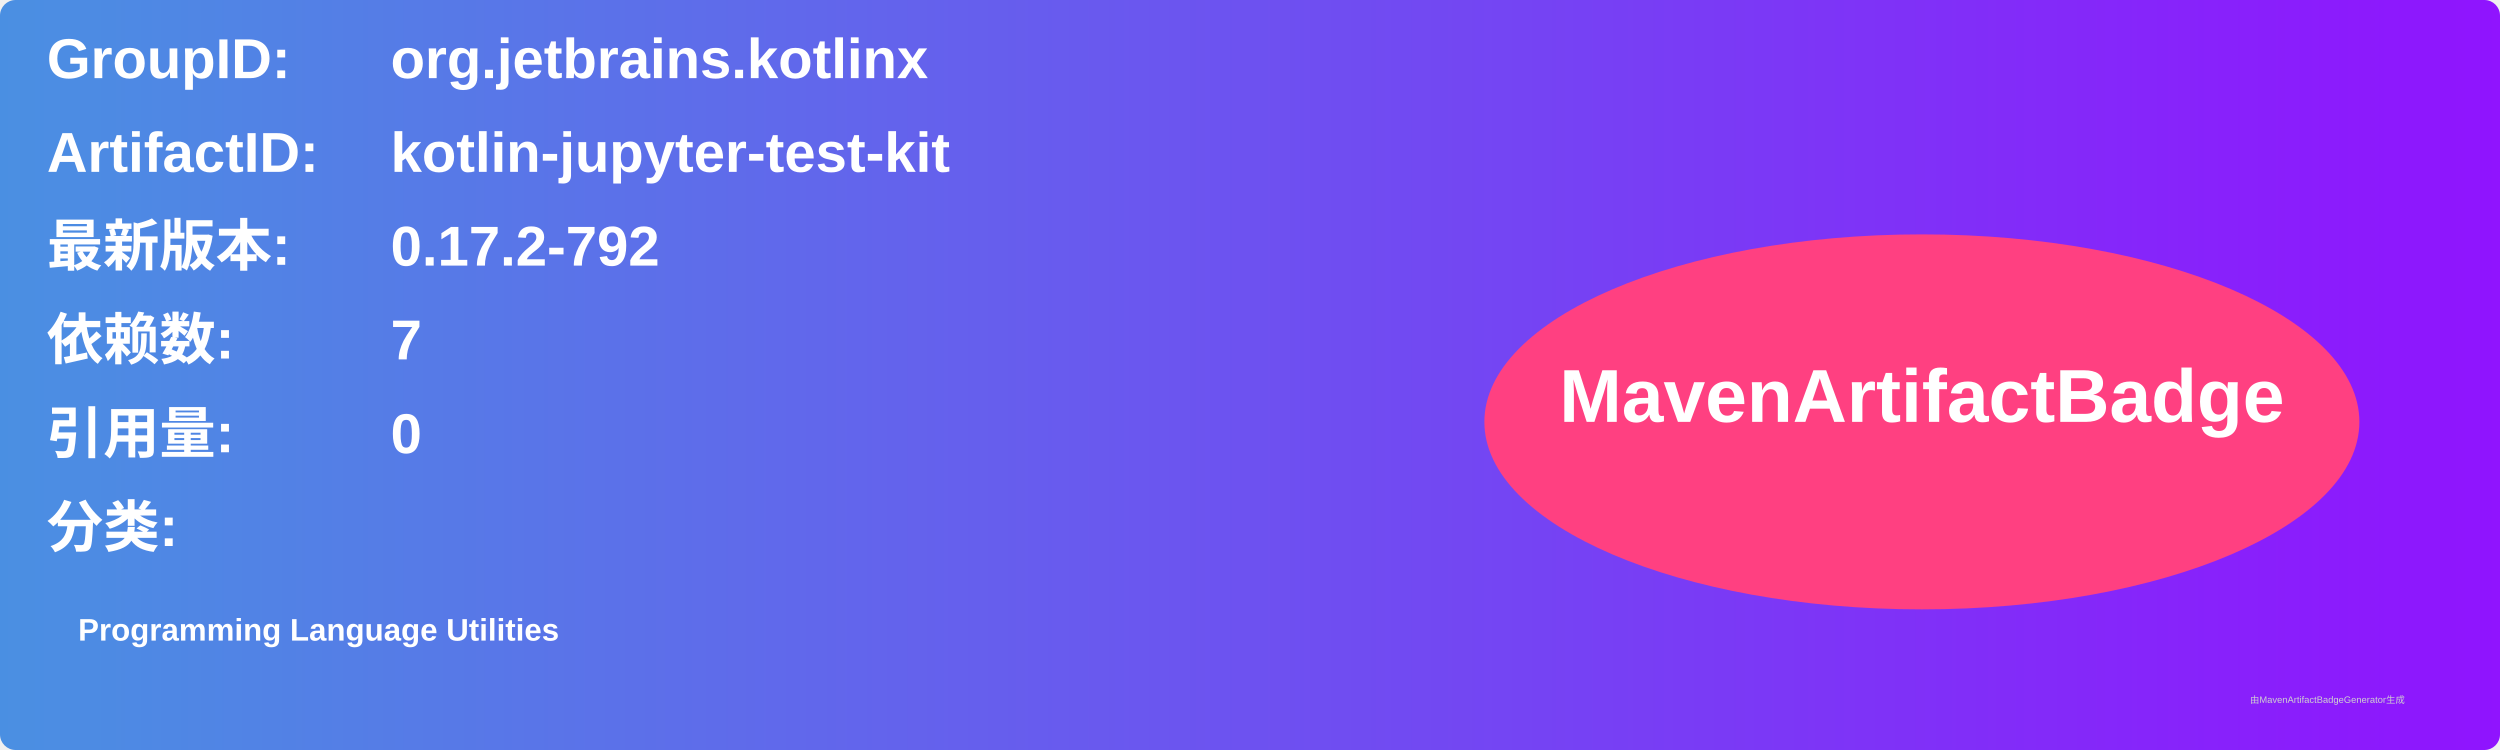
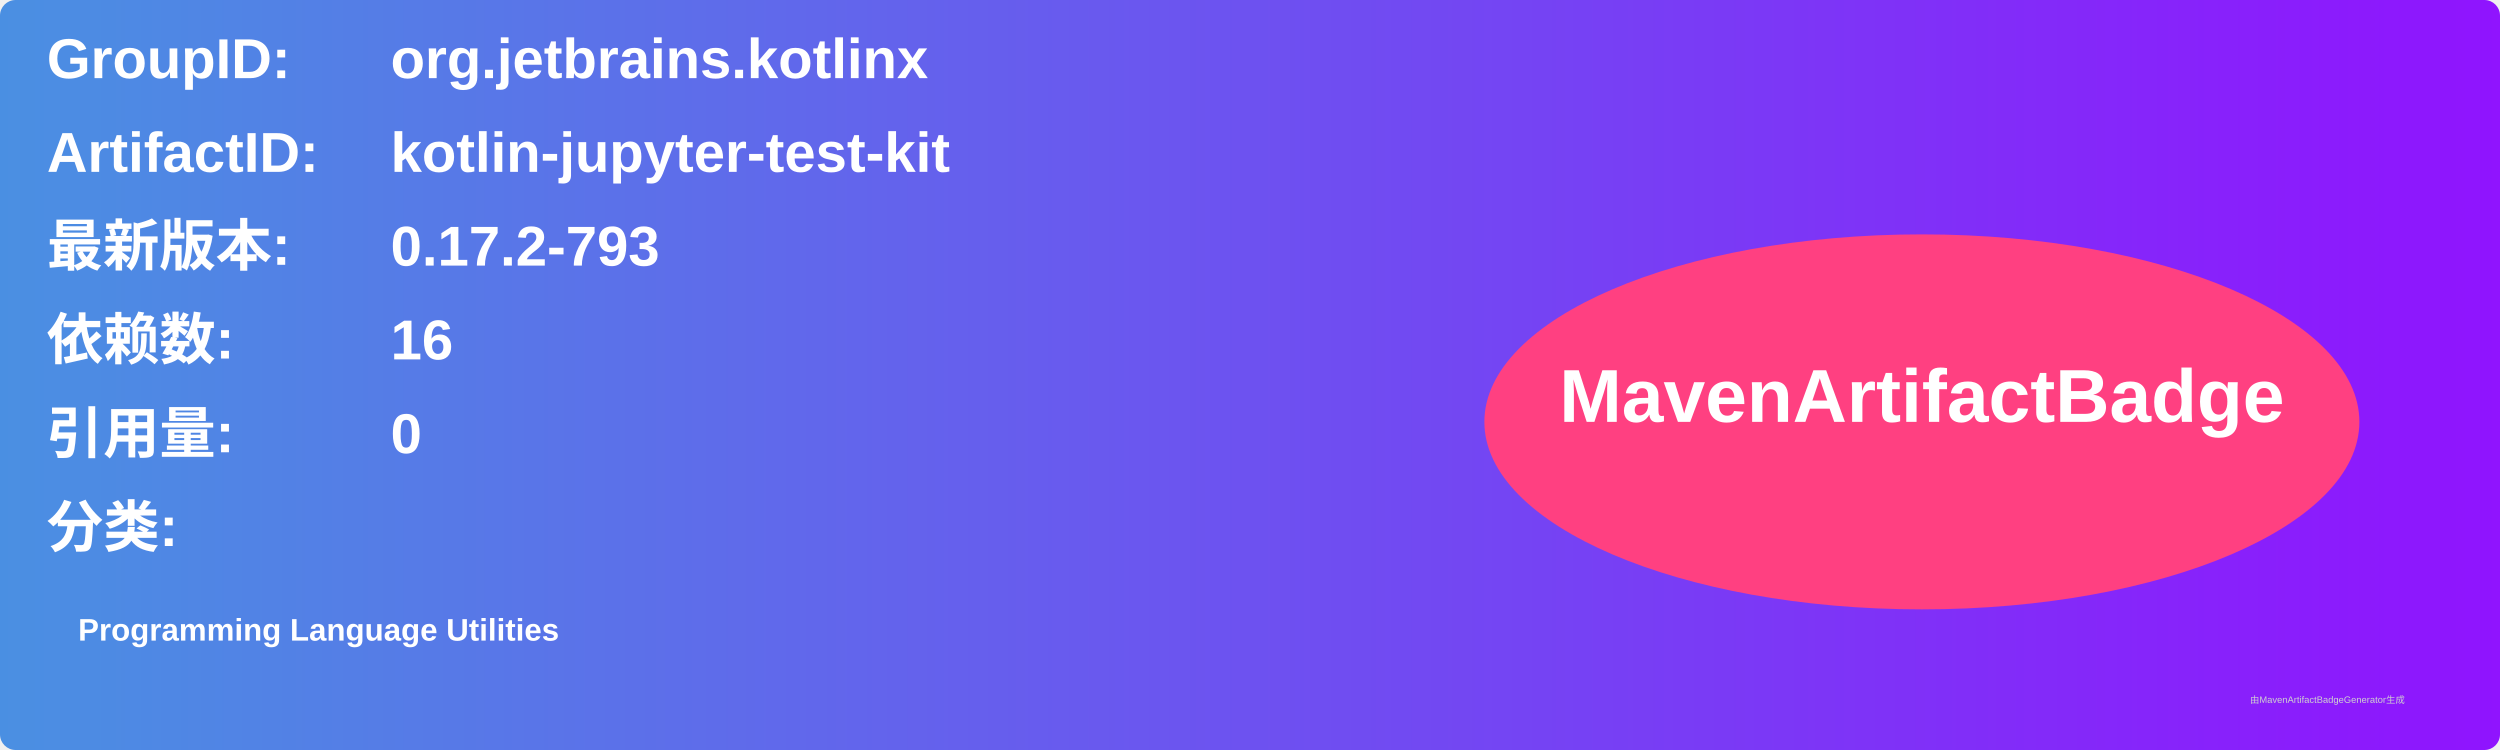
<svg xmlns="http://www.w3.org/2000/svg" width="800" height="240" viewBox="0 0 800 240">
  <linearGradient id="grad" x1="0%" y1="0%" x2="100%" y2="0%">
    <stop offset="0%" stop-color="#4a90e2" />
    <stop offset="100%" stop-color="#9013fe" />
  </linearGradient>
  <rect width="100%" height="100%" rx="5" ry="5" fill="url(#grad)" />
  <g transform="translate(15, 15)">
    <text x="0" y="10" font-family="Arial" font-size="18" fill="white" font-weight="bold" width="260">GroupID:</text>
    <text x="110" y="10" font-family="Arial" font-size="18" fill="white" font-weight="bold" width="460">org.jetbrains.kotlinx</text>
    <text x="0" y="40" font-family="Arial" font-size="18" fill="white" font-weight="bold" width="260">ArtifactID:</text>
    <text x="110" y="40" font-family="Arial" font-size="18" fill="white" font-weight="bold" width="460">kotlin-jupyter-test-kit</text>
    <text x="0" y="70" font-family="Arial" font-size="18" fill="white" font-weight="bold">最新版本:</text>
    <text x="110" y="70" font-family="Arial" font-size="18" fill="white" font-weight="bold">
-       <tspan font-weight="bold">0.17.2-792</tspan>
+       <tspan font-weight="bold">0.17.2-793</tspan>
    </text>
    <text x="0" y="100" font-family="Arial" font-size="18" fill="white" font-weight="bold">依赖数: </text>
    <text x="110" y="100" font-family="Arial" font-size="18" fill="white">
-       <tspan font-weight="bold">7</tspan>
+       <tspan font-weight="bold">16</tspan>
    </text>
    <text x="0" y="130" font-family="Arial" font-size="18" fill="white" font-weight="bold">引用量: </text>
    <text x="110" y="130" font-family="Arial" font-size="18" fill="white">
      <tspan font-weight="bold">0</tspan>
    </text>
    <text x="0" y="160" font-family="Arial" font-size="18" fill="white" font-weight="bold">分类:</text>
    <text x="10" y="190" font-family="Arial" font-size="10" fill="white">
      <tspan font-weight="bold">Programming Language Utilities</tspan>
    </text>
    <ellipse cx="600" cy="120" rx="140" ry="60" fill="#ff4081" />
    <text x="600" y="120" text-anchor="middle" font-family="Arial" font-size="24" fill="white" font-weight="bold">MavenArtifactBadge</text>
  </g>
  <text x="720" y="225" font-family="Arial" font-size="3" fill="#d0d0d0">由MavenArtifactBadgeGenerator生成</text>
</svg>
